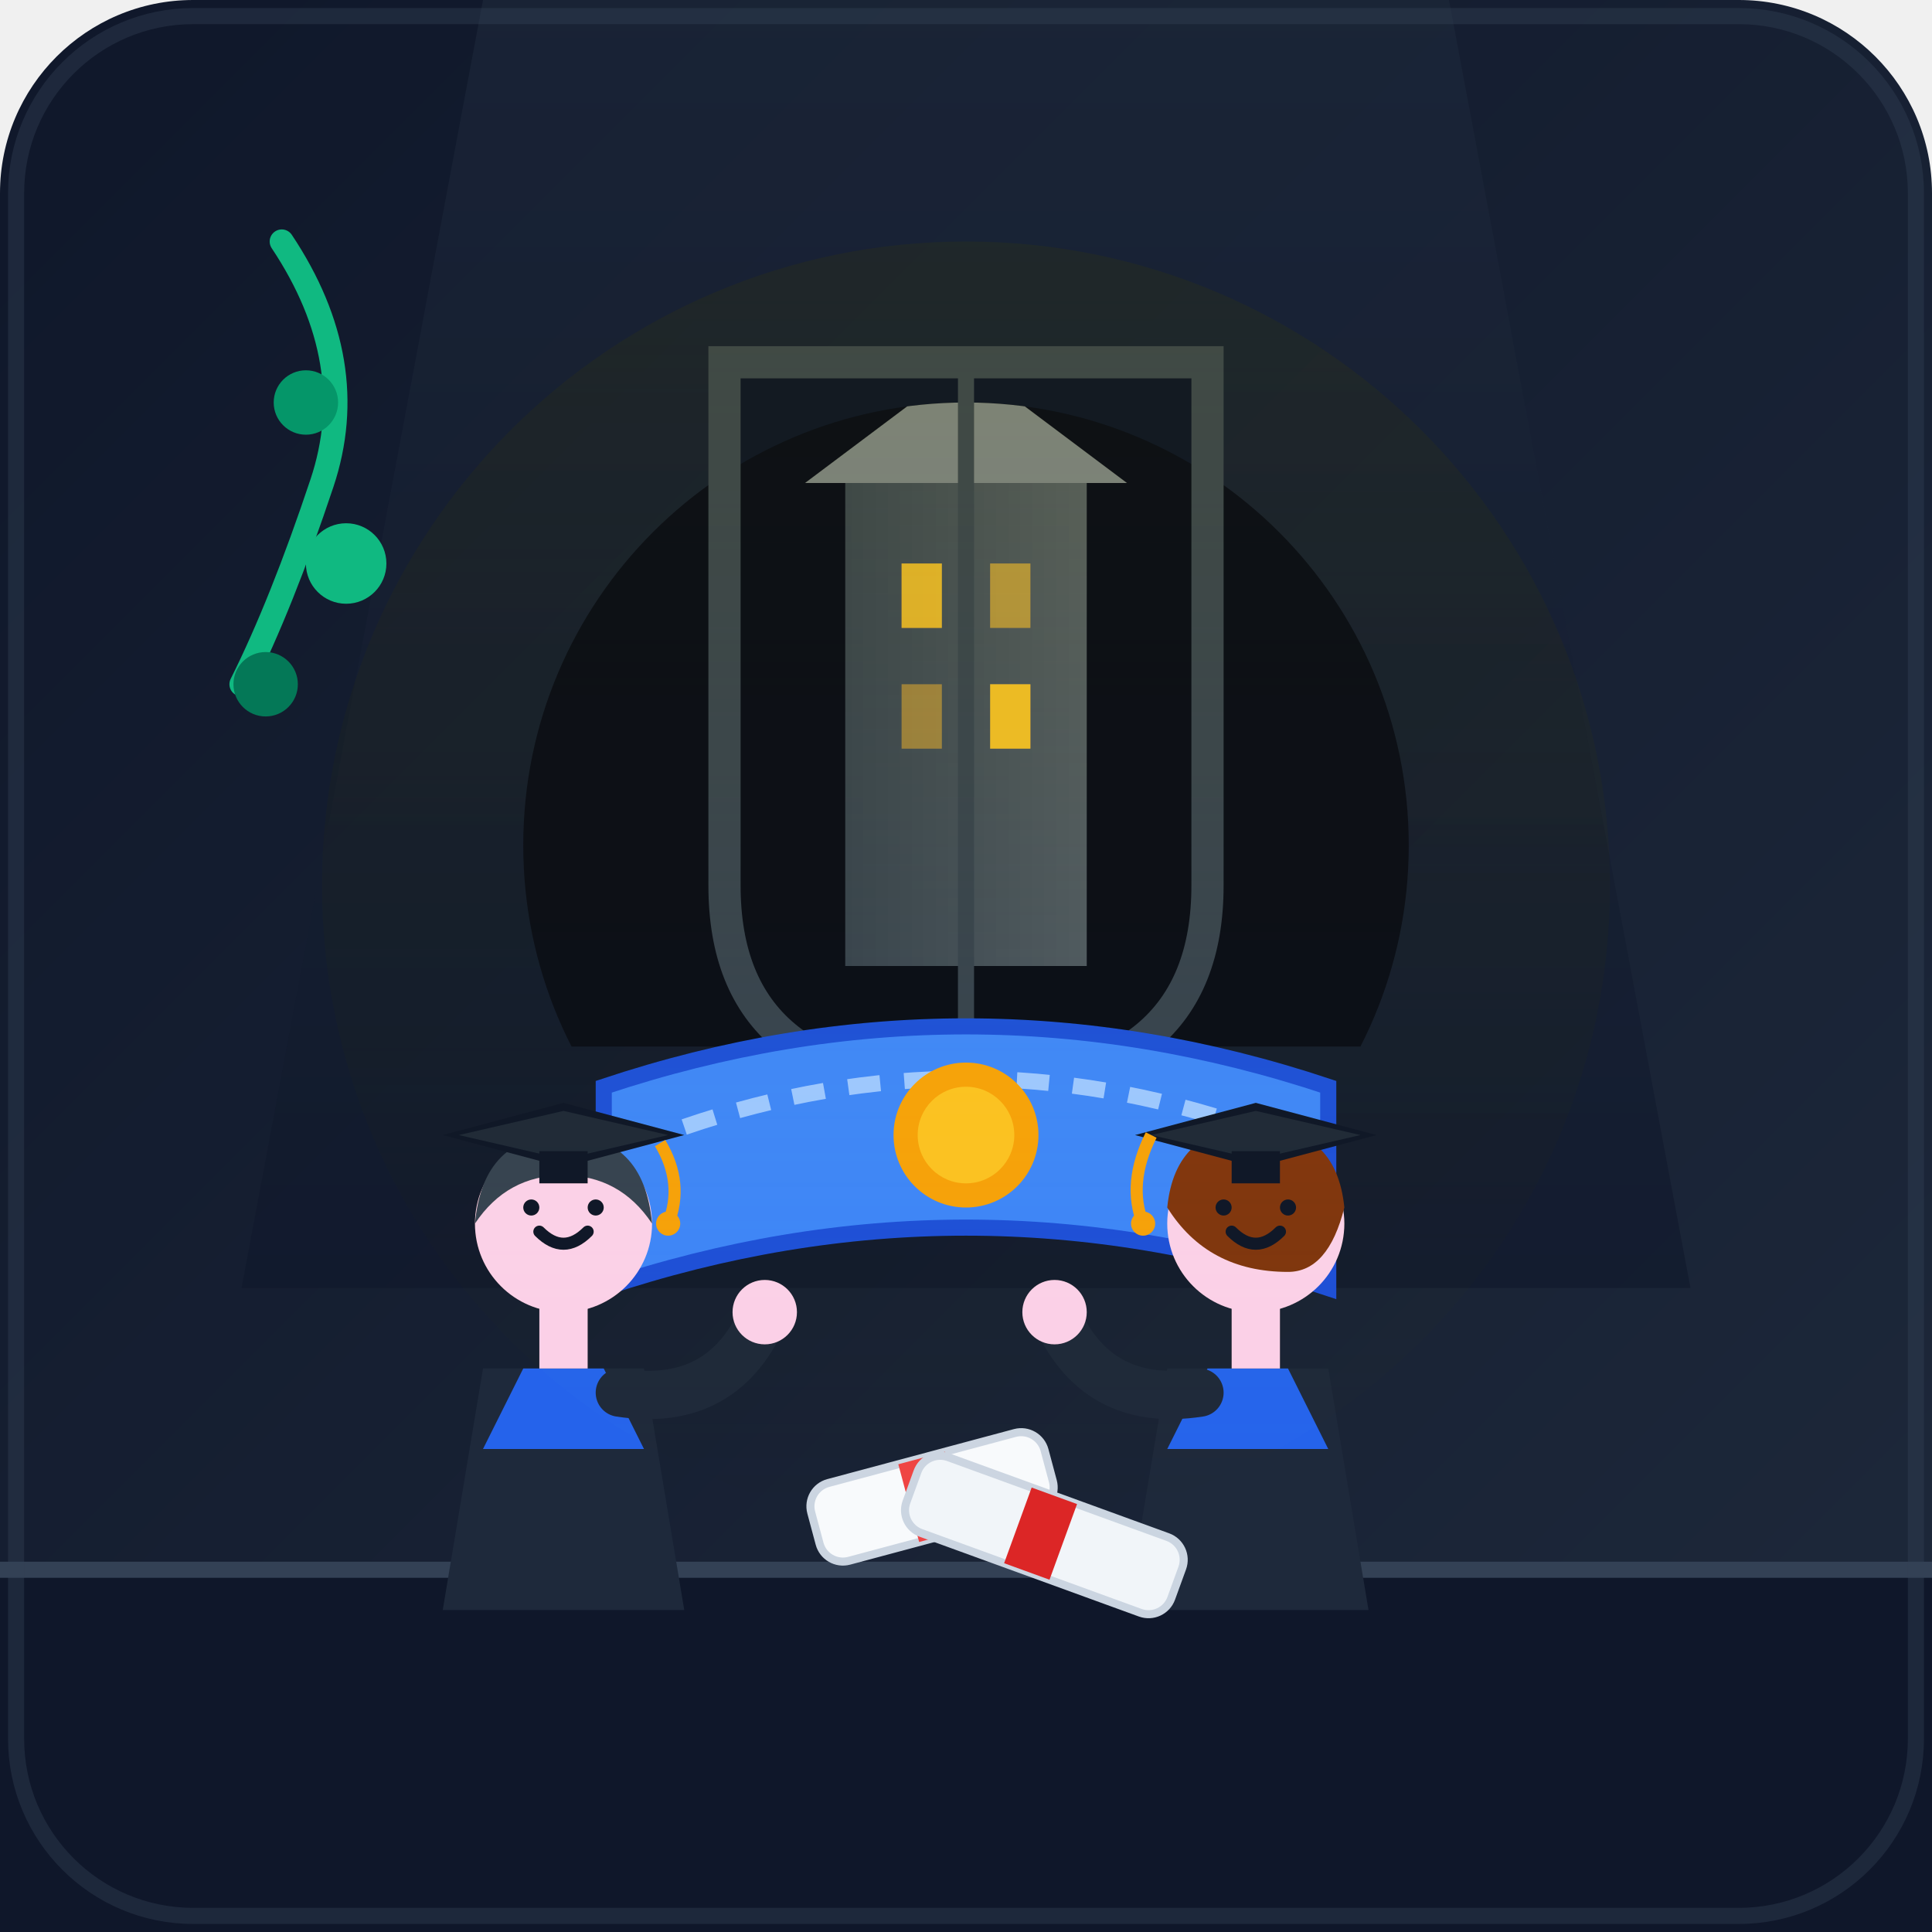
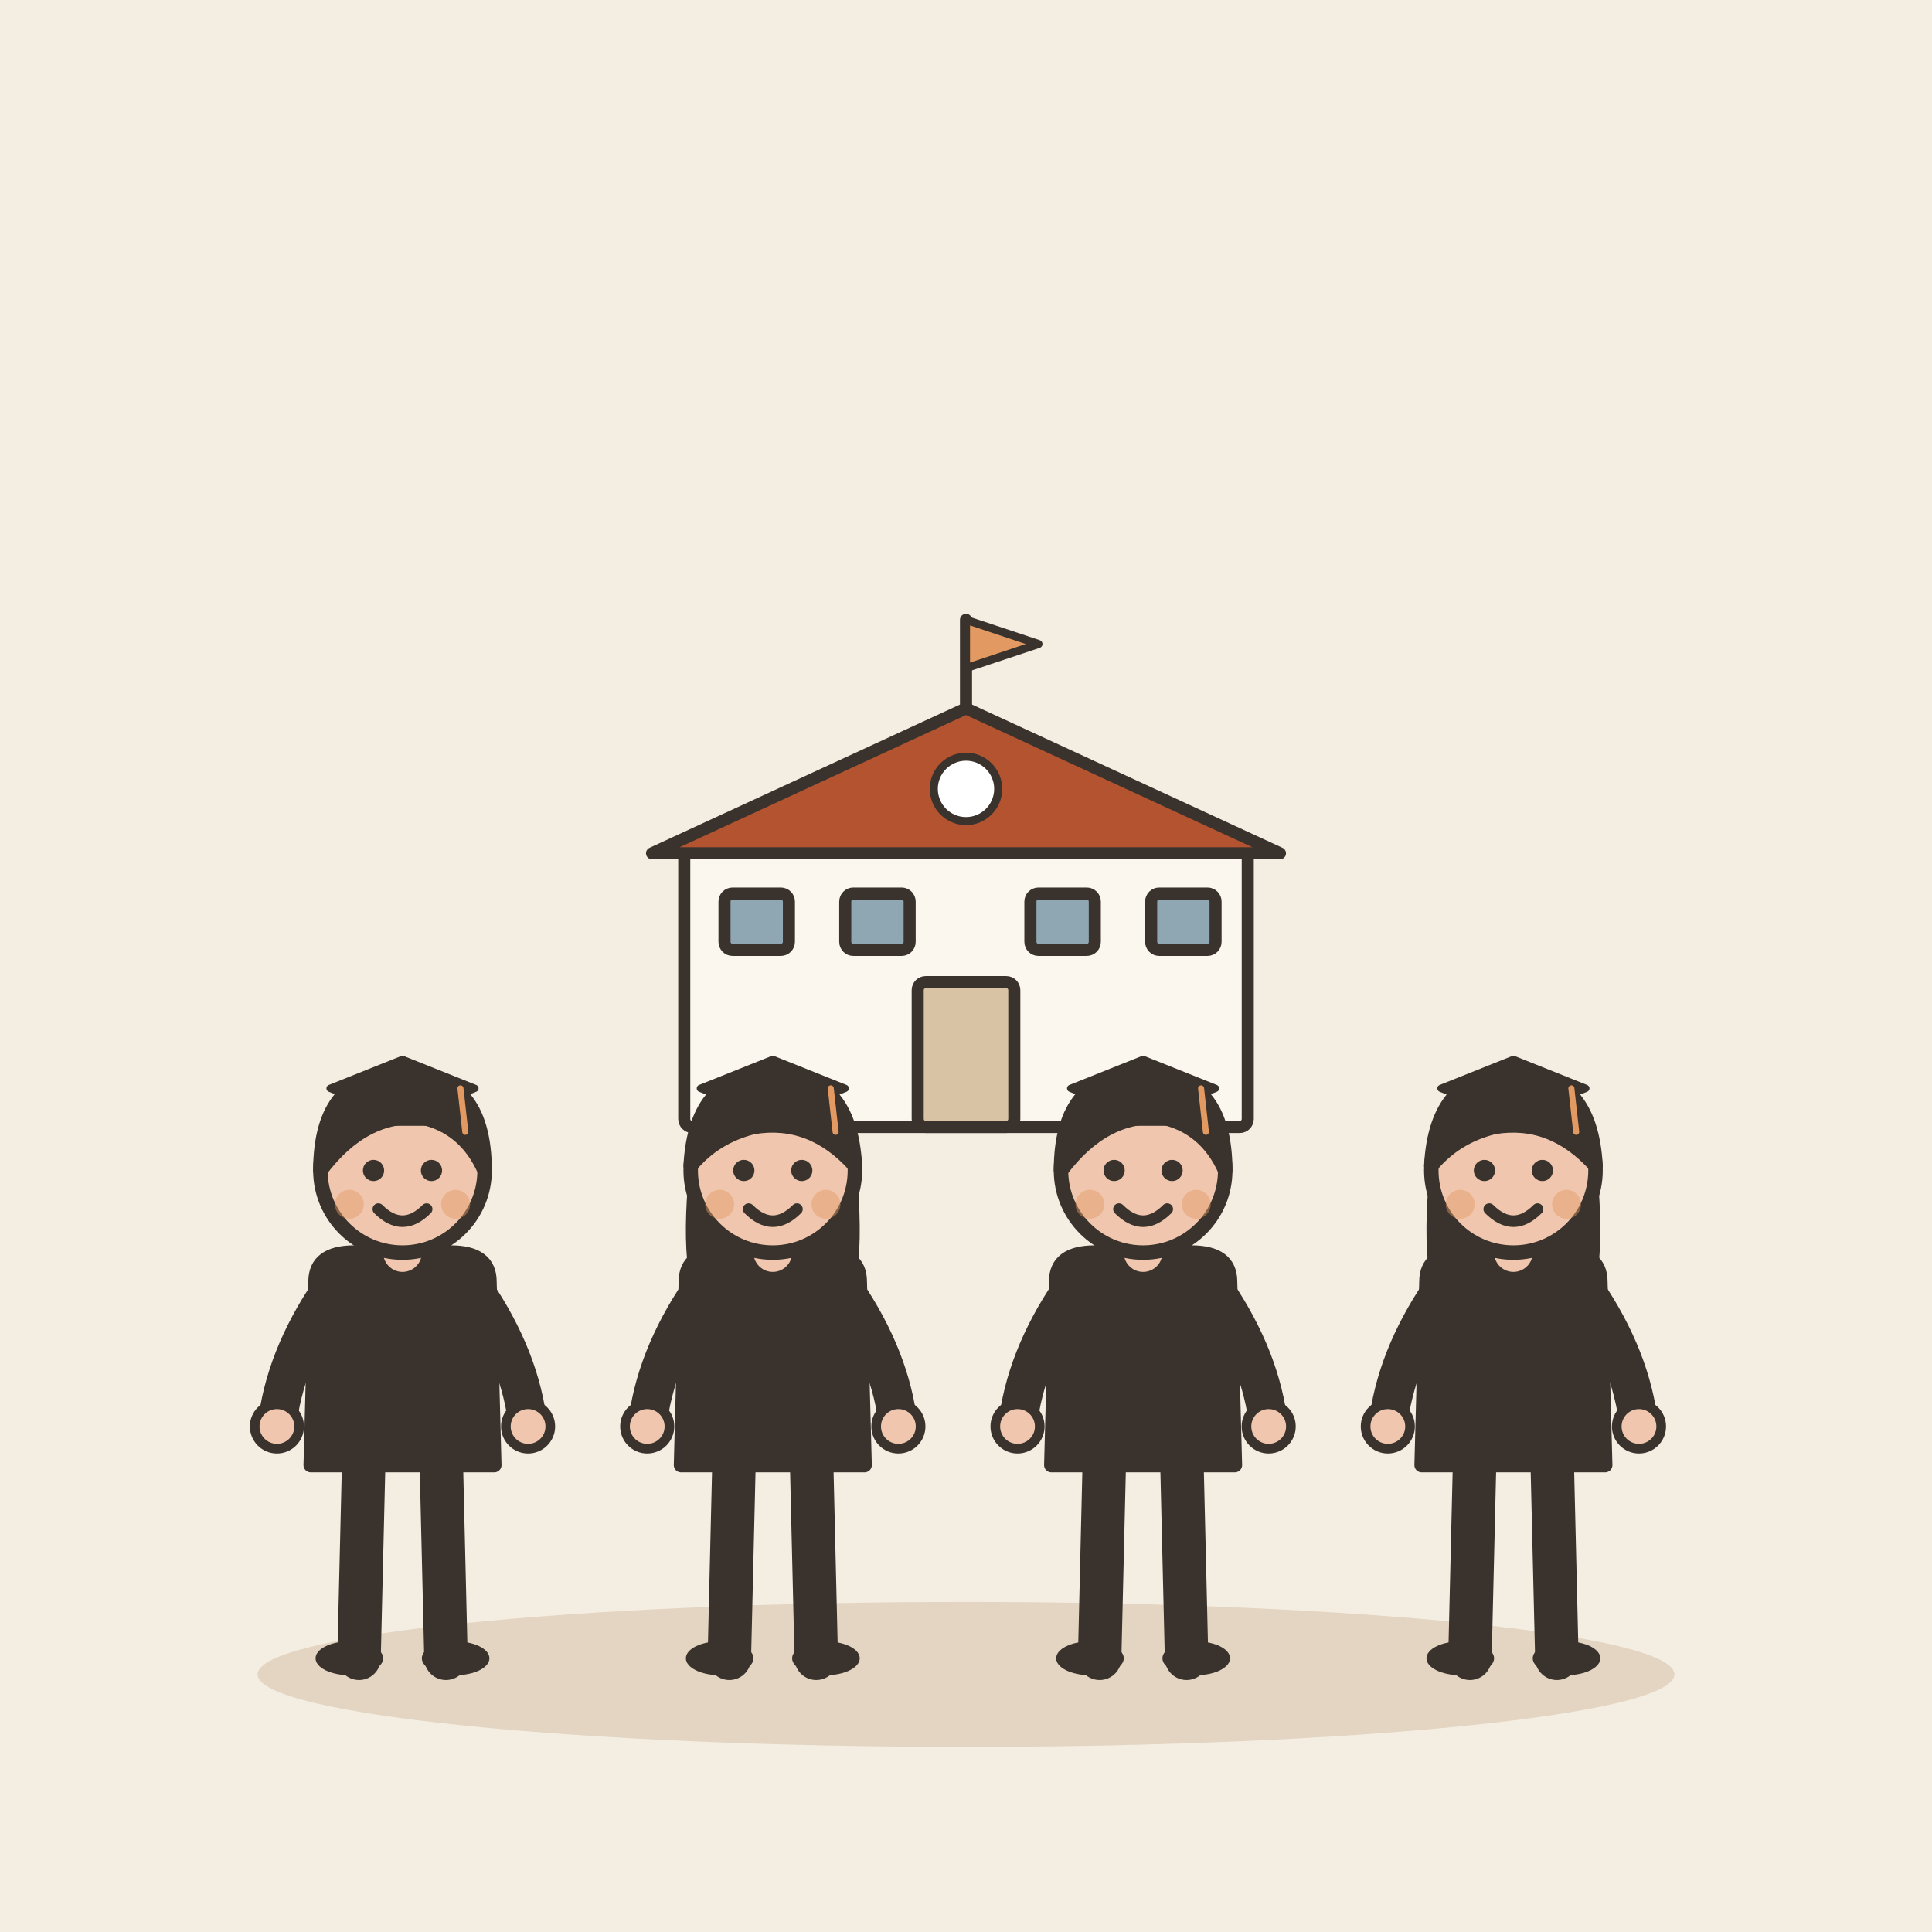
- <svg xmlns="http://www.w3.org/2000/svg" width="240" height="240" viewBox="0 0 240 240">
-   <defs>
-     <linearGradient id="bgGrad" x1="0%" y1="0%" x2="100%" y2="100%">
-       <stop offset="0%" stop-color="#0f172a" />
-       <stop offset="100%" stop-color="#1e293b" />
-     </linearGradient>
-     <linearGradient id="wallGrad" x1="0%" y1="0%" x2="0%" y2="100%">
-       <stop offset="0%" stop-color="#1e293b" />
-       <stop offset="100%" stop-color="#0f172a" />
-     </linearGradient>
-     <linearGradient id="buildingGrad" x1="0%" y1="0%" x2="100%" y2="0%">
-       <stop offset="0%" stop-color="#334155" />
-       <stop offset="100%" stop-color="#475569" />
-     </linearGradient>
-     <linearGradient id="warmLight" x1="0%" y1="0%" x2="0%" y2="100%">
-       <stop offset="0%" stop-color="#fbbf24" stop-opacity="0.3" />
-       <stop offset="100%" stop-color="#fbbf24" stop-opacity="0.0" />
-     </linearGradient>
-     <clipPath id="circleClip">
-       <circle cx="120" cy="115" r="55" />
-     </clipPath>
-   </defs>
-   <rect width="240" height="240" rx="24" fill="url(#bgGrad)" />
-   <path d="M 60 0 L 180 0 L 210 160 L 30 160 Z" fill="url(#wallGrad)" opacity="0.6" />
-   <path d="M 90,45 L 150,45 L 150,110 Q 150,135 120,135 Q 90,135 90,110 Z" fill="#0f172a" stroke="#475569" stroke-width="3" />
-   <g clip-path="url(#circleClip)" transform="translate(0, -10)">
-     <rect x="65" y="50" width="110" height="90" fill="#0b0f19" />
-     <rect x="105" y="70" width="30" height="60" fill="url(#buildingGrad)" />
-     <polygon points="120,55 100,70 140,70" fill="#64748b" />
-     <rect x="112" y="80" width="5" height="8" fill="#fbbf24" opacity="0.8" />
-     <rect x="123" y="80" width="5" height="8" fill="#fbbf24" opacity="0.5" />
-     <rect x="112" y="95" width="5" height="8" fill="#fbbf24" opacity="0.4" />
-     <rect x="123" y="95" width="5" height="8" fill="#fbbf24" opacity="0.9" />
+ <svg xmlns="http://www.w3.org/2000/svg" viewBox="0 0 240 240" data-style="editorial">
+   <rect width="240" height="240" fill="#F4EDE2" />
+   <ellipse cx="120" cy="208" rx="88" ry="9" fill="#E3D5C1" />
+   <g transform="translate(120 140) scale(0.5 0.5)">
+     <rect x="-70" y="-70" width="140" height="70" rx="2" fill="#FBF6EE" stroke="#3A332D" stroke-width="3" stroke-linecap="round" stroke-linejoin="round" />
+     <path d="M-78 -68L0 -104L78 -68Z" fill="#B4532F" stroke="#3A332D" stroke-width="3" stroke-linecap="round" stroke-linejoin="round" />
+     <rect x="-12" y="-36" width="24" height="36" rx="2" fill="#D8C3A5" stroke="#3A332D" stroke-width="3" stroke-linecap="round" stroke-linejoin="round" />
+     <rect x="-60" y="-58" width="16" height="14" rx="2" fill="#8FA7B3" stroke="#3A332D" stroke-width="3" stroke-linecap="round" stroke-linejoin="round" />
+     <rect x="-30" y="-58" width="16" height="14" rx="2" fill="#8FA7B3" stroke="#3A332D" stroke-width="3" stroke-linecap="round" stroke-linejoin="round" />
+     <rect x="16" y="-58" width="16" height="14" rx="2" fill="#8FA7B3" stroke="#3A332D" stroke-width="3" stroke-linecap="round" stroke-linejoin="round" />
+     <rect x="46" y="-58" width="16" height="14" rx="2" fill="#8FA7B3" stroke="#3A332D" stroke-width="3" stroke-linecap="round" stroke-linejoin="round" />
+     <path d="M0 -104L0 -126" stroke="#3A332D" stroke-width="3" stroke-linecap="round" fill="none" />
+     <path d="M0 -126L18 -120L0 -114Z" fill="#E39A62" stroke="#3A332D" stroke-width="2" stroke-linecap="round" stroke-linejoin="round" />
+     <circle cx="0" cy="-84" r="8" fill="#FFFFFF" stroke="#3A332D" stroke-linecap="round" stroke-linejoin="round" stroke-width="2" />
  </g>
-   <path d="M 90,45 L 150,45 L 150,110 Q 150,135 120,135 Q 90,135 90,110 Z" fill="none" stroke="#334155" stroke-width="4" />
-   <line x1="120" y1="45" x2="120" y2="135" stroke="#334155" stroke-width="2" />
-   <path d="M 35 30 Q 45 45 40 60 T 30 85" fill="none" stroke="#10b981" stroke-width="3" stroke-linecap="round" />
-   <circle cx="38" cy="50" r="4" fill="#059669" />
-   <circle cx="43" cy="70" r="5" fill="#10b981" />
-   <circle cx="33" cy="85" r="4" fill="#047857" />
-   <rect x="0" y="195" width="240" height="45" fill="#0f172a" />
-   <line x1="0" y1="195" x2="240" y2="195" stroke="#334155" stroke-width="2" />
-   <path d="M 75 135 Q 120 120 165 135 L 165 160 Q 120 145 75 160 Z" fill="#3b82f6" stroke="#1d4ed8" stroke-width="2" />
-   <path d="M 85 140 Q 120 128 155 140" fill="none" stroke="#93c5fd" stroke-width="2" stroke-dasharray="4,3" />
-   <circle cx="120" cy="141" r="9" fill="#f59e0b" />
-   <circle cx="120" cy="141" r="6" fill="#fbbf24" />
-   <g transform="translate(45, 125)">
-     <path d="M 15 45 L 35 45 L 40 75 L 10 75 Z" fill="#1e293b" />
-     <path d="M 20 45 L 30 45 L 35 55 L 15 55 Z" fill="#2563eb" />
-     <rect x="22" y="37" width="6" height="8" fill="#fbcfe8" />
-     <circle cx="25" cy="27" r="11" fill="#fbcfe8" />
-     <path d="M 14 27 Q 15 16 25 16 Q 35 16 36 27 Q 32 21 25 21 Q 18 21 14 27 Z" fill="#334155" />
-     <path d="M 22 28 Q 25 31 28 28" fill="none" stroke="#0f172a" stroke-width="1.5" stroke-linecap="round" />
-     <circle cx="21" cy="25" r="1" fill="#0f172a" />
-     <circle cx="29" cy="25" r="1" fill="#0f172a" />
-     <polygon points="25,12 40,16 25,20 10,16" fill="#0f172a" />
-     <polygon points="25,13 38,16 25,19 12,16" fill="#1e293b" />
-     <rect x="22" y="18" width="6" height="4" fill="#0f172a" />
-     <path d="M 37 17 Q 40 22 38 27" fill="none" stroke="#f59e0b" stroke-width="1.5" />
-     <circle cx="38" cy="27" r="1.5" fill="#f59e0b" />
-     <path d="M 32 48 Q 45 50 50 38" fill="none" stroke="#1e293b" stroke-width="6" stroke-linecap="round" />
-     <circle cx="50" cy="38" r="4" fill="#fbcfe8" />
+   <g transform="translate(50 206) scale(0.6 0.6)">
+     <path d="M-8 -42L-9 0" stroke="#3A332D" stroke-width="9" stroke-linecap="round" fill="none" />
+     <path d="M8 -42L9 0" stroke="#3A332D" stroke-width="9" stroke-linecap="round" fill="none" />
+     <ellipse cx="-11" cy="0" rx="7" ry="3.5" fill="#3A332D" />
+     <ellipse cx="11" cy="0" rx="7" ry="3.5" fill="#3A332D" />
+     <path d="M-18 -78Q-18 -84 -10 -84L10 -84Q18 -84 18 -78L19 -40L-19 -40Z" fill="#3A332D" stroke="#3A332D" stroke-width="3" stroke-linecap="round" stroke-linejoin="round" />
+     <path d="M-15 -76Q-24.5 -62 -26 -48" fill="none" stroke="#3A332D" stroke-width="8" stroke-linecap="round" stroke-linejoin="round" />
+     <circle cx="-26" cy="-48" r="4.6" fill="#F0C7AE" stroke="#3A332D" stroke-linecap="round" stroke-linejoin="round" stroke-width="2" />
+     <path d="M15 -76Q24.5 -62 26 -48" fill="none" stroke="#3A332D" stroke-width="8" stroke-linecap="round" stroke-linejoin="round" />
+     <circle cx="26" cy="-48" r="4.6" fill="#F0C7AE" stroke="#3A332D" stroke-linecap="round" stroke-linejoin="round" stroke-width="2" />
+     <path d="M0 -84L0 -88" stroke="#F0C7AE" stroke-width="8" stroke-linecap="round" fill="none" />
+     <circle cx="0" cy="-101" r="17" fill="#F0C7AE" stroke="#3A332D" stroke-width="3" stroke-linecap="round" stroke-linejoin="round" />
+     <path d="M-17 -101Q-17 -121 0 -121Q17 -121 17 -101Q13 -110 4 -112Q-8 -113 -17 -101Z" fill="#3A332D" stroke="#3A332D" stroke-width="3" stroke-linecap="round" stroke-linejoin="round" />
+     <circle cx="-6" cy="-101" r="2.2" fill="#3A332D" />
+     <circle cx="6" cy="-101" r="2.2" fill="#3A332D" />
+     <path d="M-5 -93Q0 -88 5 -93" fill="none" stroke="#3A332D" stroke-width="2.4" stroke-linecap="round" stroke-linejoin="round" />
+     <circle cx="-11" cy="-94" r="3" fill="#E39A62" opacity="0.45" />
+     <circle cx="11" cy="-94" r="3" fill="#E39A62" opacity="0.45" />
+     <g transform="translate(0 -118) scale(0.5 0.5)">
+       <path d="M-30 0L0 -12L30 0L0 12Z" fill="#3A332D" stroke="#3A332D" stroke-width="3" stroke-linecap="round" stroke-linejoin="round" />
+       <rect x="-14" y="2" width="28" height="12" rx="2" fill="#3A332D" stroke="#3A332D" stroke-width="3" stroke-linecap="round" stroke-linejoin="round" />
+       <path d="M24 0L26 18" stroke="#E39A62" stroke-width="2.5" stroke-linecap="round" fill="none" />
+     </g>
  </g>
-   <g transform="translate(135, 125)">
-     <path d="M 10 45 L 30 45 L 35 75 L 5 75 Z" fill="#1e293b" />
-     <path d="M 15 45 L 25 45 L 30 55 L 10 55 Z" fill="#2563eb" />
-     <rect x="18" y="37" width="6" height="8" fill="#fbcfe8" />
-     <circle cx="21" cy="27" r="11" fill="#fbcfe8" />
-     <path d="M 10 25 Q 11 15 21 15 Q 31 15 32 25 Q 30 33 25 33 Q 15 33 10 25 Z" fill="#78350f" />
-     <path d="M 18 28 Q 21 31 24 28" fill="none" stroke="#0f172a" stroke-width="1.5" stroke-linecap="round" />
-     <circle cx="17" cy="25" r="1" fill="#0f172a" />
-     <circle cx="25" cy="25" r="1" fill="#0f172a" />
-     <polygon points="21,12 36,16 21,20 6,16" fill="#0f172a" />
-     <polygon points="21,13 34,16 21,19 8,16" fill="#1e293b" />
-     <rect x="18" y="18" width="6" height="4" fill="#0f172a" />
-     <path d="M 8 16 Q 5 22 7 27" fill="none" stroke="#f59e0b" stroke-width="1.5" />
-     <circle cx="7" cy="27" r="1.5" fill="#f59e0b" />
-     <path d="M 14 48 Q 1 50 -4 38" fill="none" stroke="#1e293b" stroke-width="6" stroke-linecap="round" />
-     <circle cx="-4" cy="38" r="4" fill="#fbcfe8" />
+   <g transform="translate(96 206) scale(0.6 0.6)">
+     <path d="M-8 -42L-9 0" stroke="#3A332D" stroke-width="9" stroke-linecap="round" fill="none" />
+     <path d="M8 -42L9 0" stroke="#3A332D" stroke-width="9" stroke-linecap="round" fill="none" />
+     <ellipse cx="-11" cy="0" rx="7" ry="3.5" fill="#3A332D" />
+     <ellipse cx="11" cy="0" rx="7" ry="3.5" fill="#3A332D" />
+     <path d="M-17 -104Q-20 -78 -14 -70L-6 -78L6 -78L14 -70Q20 -78 17 -104Z" fill="#3A332D" />
+     <path d="M-18 -78Q-18 -84 -10 -84L10 -84Q18 -84 18 -78L19 -40L-19 -40Z" fill="#3A332D" stroke="#3A332D" stroke-width="3" stroke-linecap="round" stroke-linejoin="round" />
+     <path d="M-15 -76Q-24.5 -62 -26 -48" fill="none" stroke="#3A332D" stroke-width="8" stroke-linecap="round" stroke-linejoin="round" />
+     <circle cx="-26" cy="-48" r="4.6" fill="#F0C7AE" stroke="#3A332D" stroke-linecap="round" stroke-linejoin="round" stroke-width="2" />
+     <path d="M15 -76Q24.5 -62 26 -48" fill="none" stroke="#3A332D" stroke-width="8" stroke-linecap="round" stroke-linejoin="round" />
+     <circle cx="26" cy="-48" r="4.6" fill="#F0C7AE" stroke="#3A332D" stroke-linecap="round" stroke-linejoin="round" stroke-width="2" />
+     <path d="M0 -84L0 -88" stroke="#F0C7AE" stroke-width="8" stroke-linecap="round" fill="none" />
+     <circle cx="0" cy="-101" r="17" fill="#F0C7AE" stroke="#3A332D" stroke-width="3" stroke-linecap="round" stroke-linejoin="round" />
+     <path d="M-17 -102Q-16 -121 0 -121Q16 -121 17 -102Q8 -112 -4 -110Q-12 -108 -17 -102Z" fill="#3A332D" stroke="#3A332D" stroke-width="3" stroke-linecap="round" stroke-linejoin="round" />
+     <circle cx="-6" cy="-101" r="2.2" fill="#3A332D" />
+     <circle cx="6" cy="-101" r="2.2" fill="#3A332D" />
+     <path d="M-5 -93Q0 -88 5 -93" fill="none" stroke="#3A332D" stroke-width="2.4" stroke-linecap="round" stroke-linejoin="round" />
+     <circle cx="-11" cy="-94" r="3" fill="#E39A62" opacity="0.45" />
+     <circle cx="11" cy="-94" r="3" fill="#E39A62" opacity="0.45" />
+     <g transform="translate(0 -118) scale(0.5 0.5)">
+       <path d="M-30 0L0 -12L30 0L0 12Z" fill="#3A332D" stroke="#3A332D" stroke-width="3" stroke-linecap="round" stroke-linejoin="round" />
+       <rect x="-14" y="2" width="28" height="12" rx="2" fill="#3A332D" stroke="#3A332D" stroke-width="3" stroke-linecap="round" stroke-linejoin="round" />
+       <path d="M24 0L26 18" stroke="#E39A62" stroke-width="2.5" stroke-linecap="round" fill="none" />
+     </g>
  </g>
-   <g transform="translate(100, 185) rotate(-15)">
-     <rect x="0" y="0" width="30" height="10" rx="3" fill="#f8fafc" stroke="#cbd5e1" stroke-width="1" />
-     <rect x="12" y="0" width="6" height="10" fill="#ef4444" />
+   <g transform="translate(142 206) scale(0.6 0.6)">
+     <path d="M-8 -42L-9 0" stroke="#3A332D" stroke-width="9" stroke-linecap="round" fill="none" />
+     <path d="M8 -42L9 0" stroke="#3A332D" stroke-width="9" stroke-linecap="round" fill="none" />
+     <ellipse cx="-11" cy="0" rx="7" ry="3.5" fill="#3A332D" />
+     <ellipse cx="11" cy="0" rx="7" ry="3.5" fill="#3A332D" />
+     <path d="M-18 -78Q-18 -84 -10 -84L10 -84Q18 -84 18 -78L19 -40L-19 -40Z" fill="#3A332D" stroke="#3A332D" stroke-width="3" stroke-linecap="round" stroke-linejoin="round" />
+     <path d="M-15 -76Q-24.5 -62 -26 -48" fill="none" stroke="#3A332D" stroke-width="8" stroke-linecap="round" stroke-linejoin="round" />
+     <circle cx="-26" cy="-48" r="4.6" fill="#F0C7AE" stroke="#3A332D" stroke-linecap="round" stroke-linejoin="round" stroke-width="2" />
+     <path d="M15 -76Q24.5 -62 26 -48" fill="none" stroke="#3A332D" stroke-width="8" stroke-linecap="round" stroke-linejoin="round" />
+     <circle cx="26" cy="-48" r="4.6" fill="#F0C7AE" stroke="#3A332D" stroke-linecap="round" stroke-linejoin="round" stroke-width="2" />
+     <path d="M0 -84L0 -88" stroke="#F0C7AE" stroke-width="8" stroke-linecap="round" fill="none" />
+     <circle cx="0" cy="-101" r="17" fill="#F0C7AE" stroke="#3A332D" stroke-width="3" stroke-linecap="round" stroke-linejoin="round" />
+     <path d="M-17 -101Q-17 -121 0 -121Q17 -121 17 -101Q13 -110 4 -112Q-8 -113 -17 -101Z" fill="#3A332D" stroke="#3A332D" stroke-width="3" stroke-linecap="round" stroke-linejoin="round" />
+     <circle cx="-6" cy="-101" r="2.2" fill="#3A332D" />
+     <circle cx="6" cy="-101" r="2.2" fill="#3A332D" />
+     <path d="M-5 -93Q0 -88 5 -93" fill="none" stroke="#3A332D" stroke-width="2.4" stroke-linecap="round" stroke-linejoin="round" />
+     <circle cx="-11" cy="-94" r="3" fill="#E39A62" opacity="0.45" />
+     <circle cx="11" cy="-94" r="3" fill="#E39A62" opacity="0.45" />
+     <g transform="translate(0 -118) scale(0.5 0.5)">
+       <path d="M-30 0L0 -12L30 0L0 12Z" fill="#3A332D" stroke="#3A332D" stroke-width="3" stroke-linecap="round" stroke-linejoin="round" />
+       <rect x="-14" y="2" width="28" height="12" rx="2" fill="#3A332D" stroke="#3A332D" stroke-width="3" stroke-linecap="round" stroke-linejoin="round" />
+       <path d="M24 0L26 18" stroke="#E39A62" stroke-width="2.5" stroke-linecap="round" fill="none" />
+     </g>
  </g>
-   <g transform="translate(115, 180) rotate(20)">
-     <rect x="0" y="0" width="35" height="10" rx="3" fill="#f1f5f9" stroke="#cbd5e1" stroke-width="1" />
-     <rect x="14" y="0" width="6" height="10" fill="#dc2626" />
+   <g transform="translate(188 206) scale(0.6 0.6)">
+     <path d="M-8 -42L-9 0" stroke="#3A332D" stroke-width="9" stroke-linecap="round" fill="none" />
+     <path d="M8 -42L9 0" stroke="#3A332D" stroke-width="9" stroke-linecap="round" fill="none" />
+     <ellipse cx="-11" cy="0" rx="7" ry="3.5" fill="#3A332D" />
+     <ellipse cx="11" cy="0" rx="7" ry="3.5" fill="#3A332D" />
+     <path d="M-17 -104Q-20 -78 -14 -70L-6 -78L6 -78L14 -70Q20 -78 17 -104Z" fill="#3A332D" />
+     <path d="M-18 -78Q-18 -84 -10 -84L10 -84Q18 -84 18 -78L19 -40L-19 -40Z" fill="#3A332D" stroke="#3A332D" stroke-width="3" stroke-linecap="round" stroke-linejoin="round" />
+     <path d="M-15 -76Q-24.5 -62 -26 -48" fill="none" stroke="#3A332D" stroke-width="8" stroke-linecap="round" stroke-linejoin="round" />
+     <circle cx="-26" cy="-48" r="4.6" fill="#F0C7AE" stroke="#3A332D" stroke-linecap="round" stroke-linejoin="round" stroke-width="2" />
+     <path d="M15 -76Q24.5 -62 26 -48" fill="none" stroke="#3A332D" stroke-width="8" stroke-linecap="round" stroke-linejoin="round" />
+     <circle cx="26" cy="-48" r="4.6" fill="#F0C7AE" stroke="#3A332D" stroke-linecap="round" stroke-linejoin="round" stroke-width="2" />
+     <path d="M0 -84L0 -88" stroke="#F0C7AE" stroke-width="8" stroke-linecap="round" fill="none" />
+     <circle cx="0" cy="-101" r="17" fill="#F0C7AE" stroke="#3A332D" stroke-width="3" stroke-linecap="round" stroke-linejoin="round" />
+     <path d="M-17 -102Q-16 -121 0 -121Q16 -121 17 -102Q8 -112 -4 -110Q-12 -108 -17 -102Z" fill="#3A332D" stroke="#3A332D" stroke-width="3" stroke-linecap="round" stroke-linejoin="round" />
+     <circle cx="-6" cy="-101" r="2.2" fill="#3A332D" />
+     <circle cx="6" cy="-101" r="2.2" fill="#3A332D" />
+     <path d="M-5 -93Q0 -88 5 -93" fill="none" stroke="#3A332D" stroke-width="2.4" stroke-linecap="round" stroke-linejoin="round" />
+     <circle cx="-11" cy="-94" r="3" fill="#E39A62" opacity="0.45" />
+     <circle cx="11" cy="-94" r="3" fill="#E39A62" opacity="0.45" />
+     <g transform="translate(0 -118) scale(0.5 0.5)">
+       <path d="M-30 0L0 -12L30 0L0 12Z" fill="#3A332D" stroke="#3A332D" stroke-width="3" stroke-linecap="round" stroke-linejoin="round" />
+       <rect x="-14" y="2" width="28" height="12" rx="2" fill="#3A332D" stroke="#3A332D" stroke-width="3" stroke-linecap="round" stroke-linejoin="round" />
+       <path d="M24 0L26 18" stroke="#E39A62" stroke-width="2.5" stroke-linecap="round" fill="none" />
+     </g>
  </g>
-   <circle cx="120" cy="110" r="80" fill="url(#warmLight)" style="mix-blend-mode: overlay;" pointer-events="none" />
-   <rect x="2" y="2" width="236" height="236" rx="22" fill="none" stroke="#334155" stroke-width="2" opacity="0.4" />
</svg>
